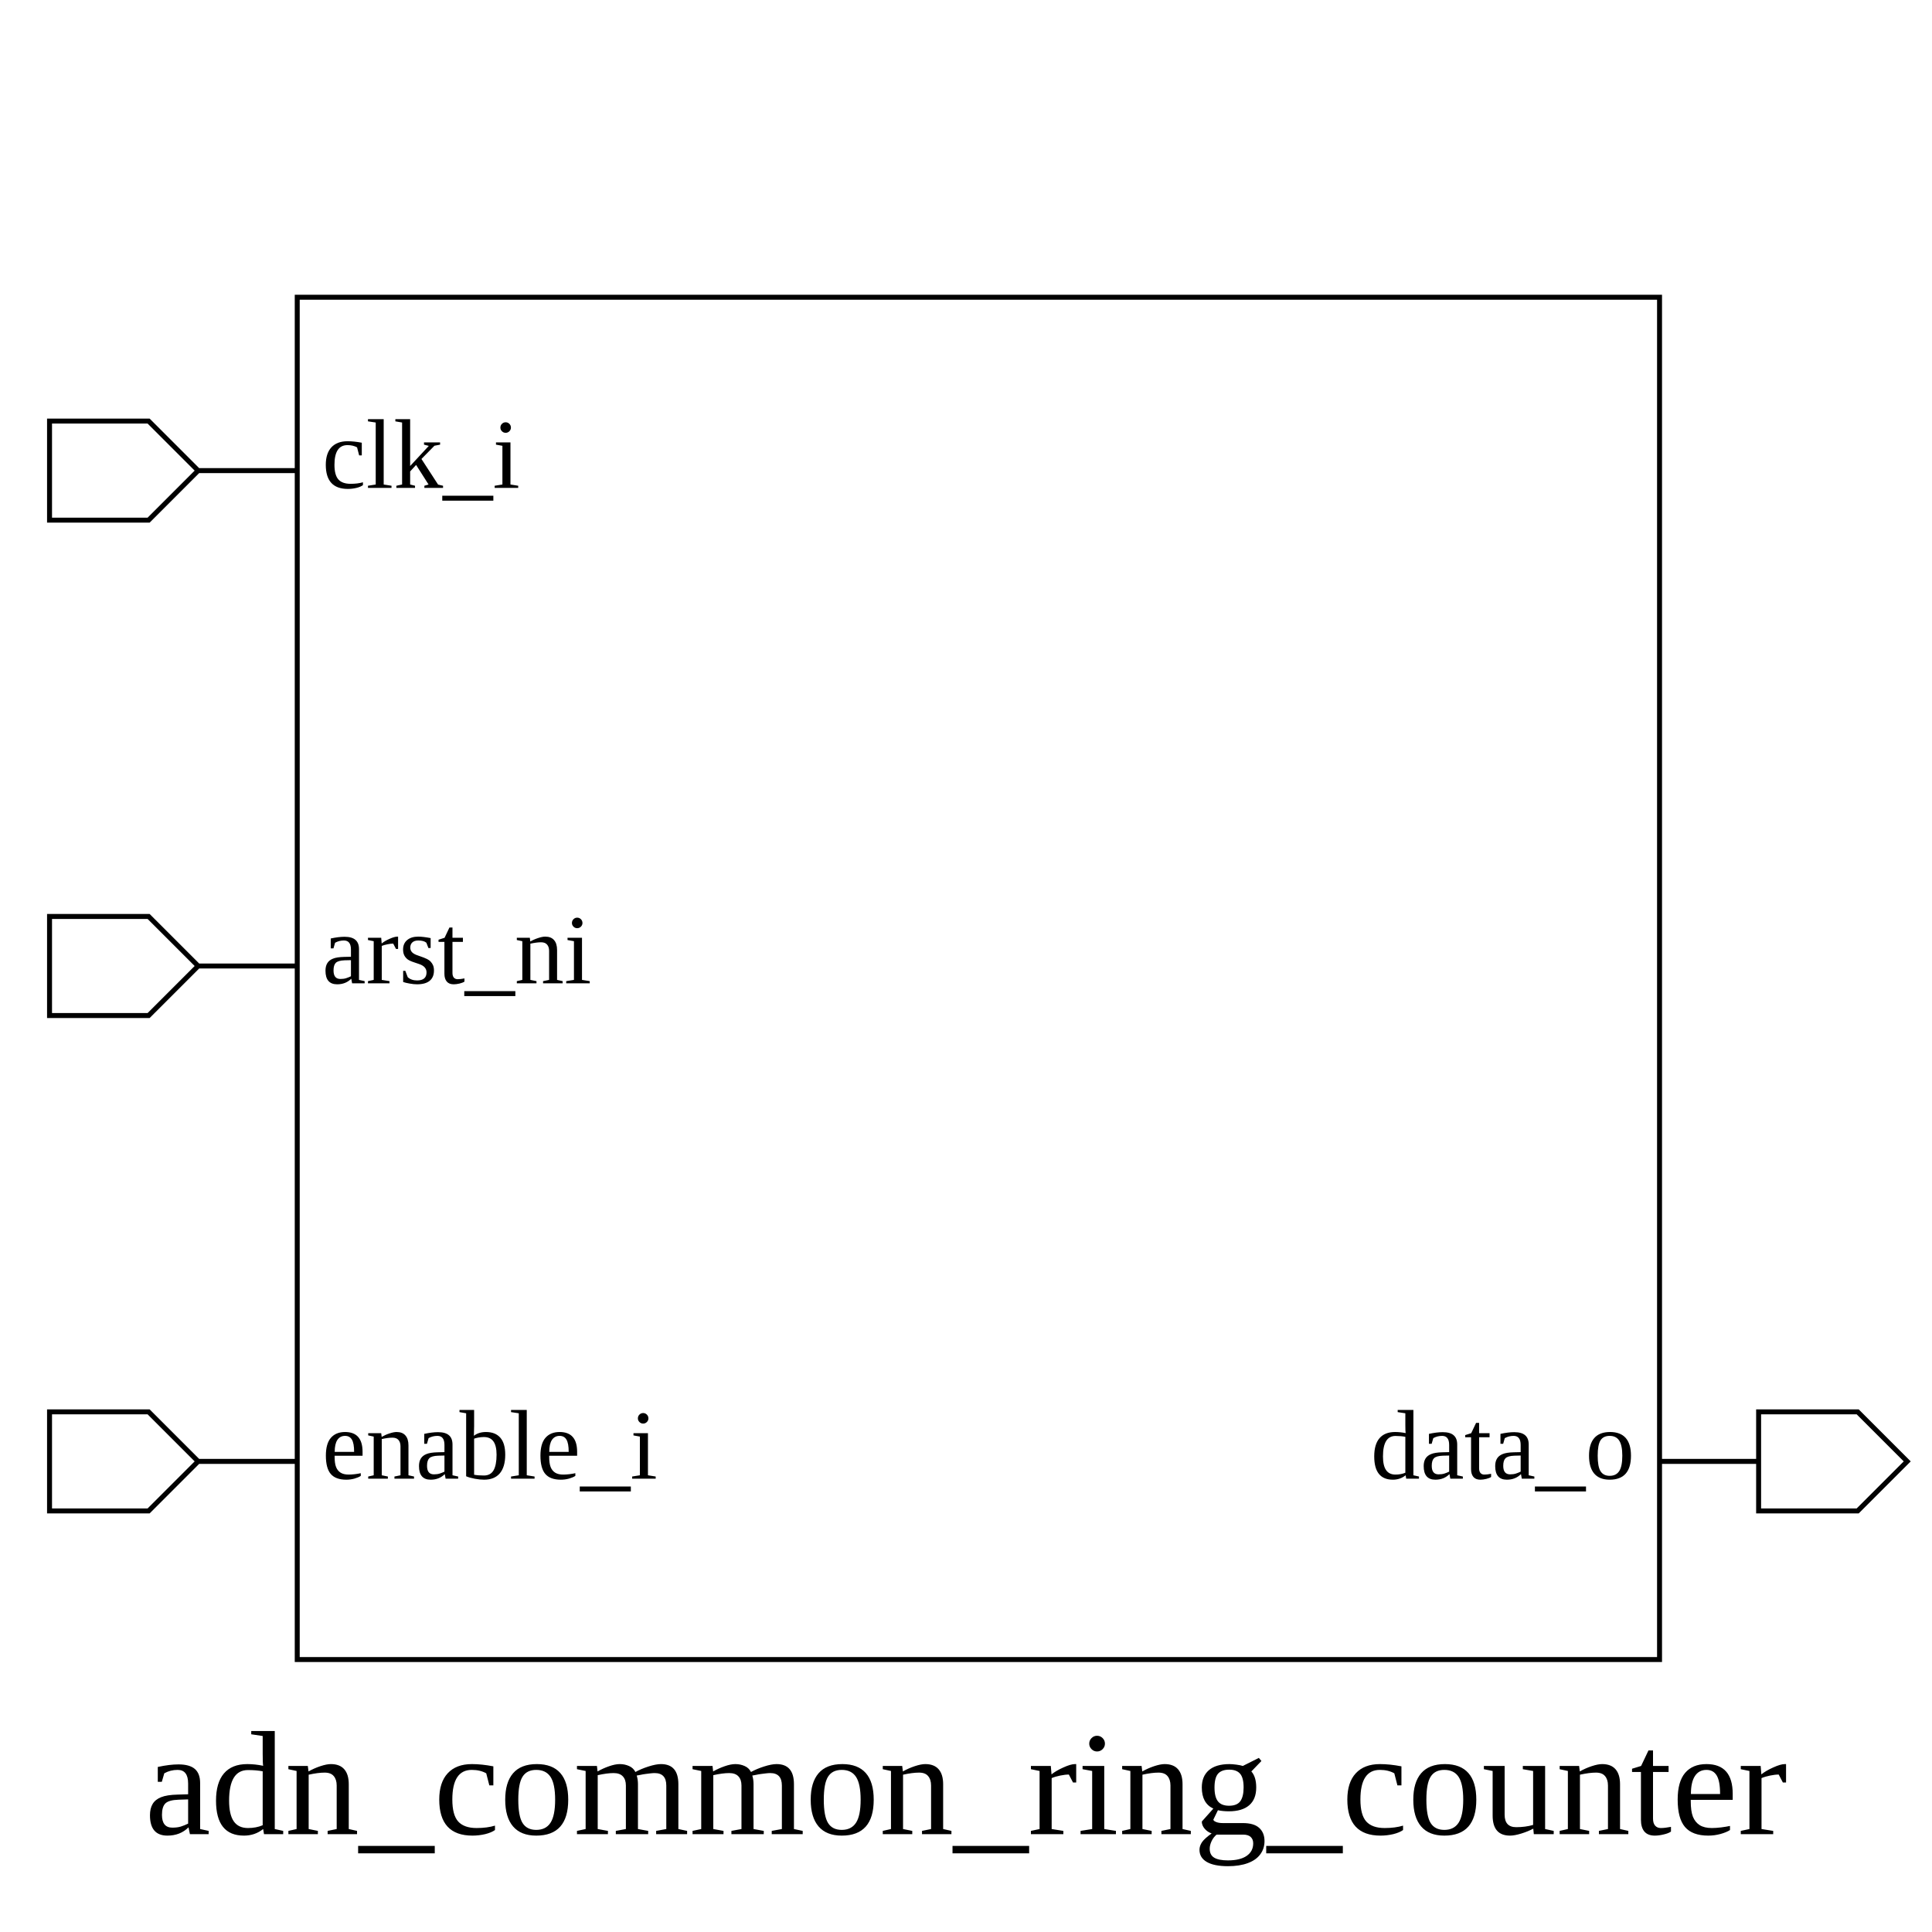
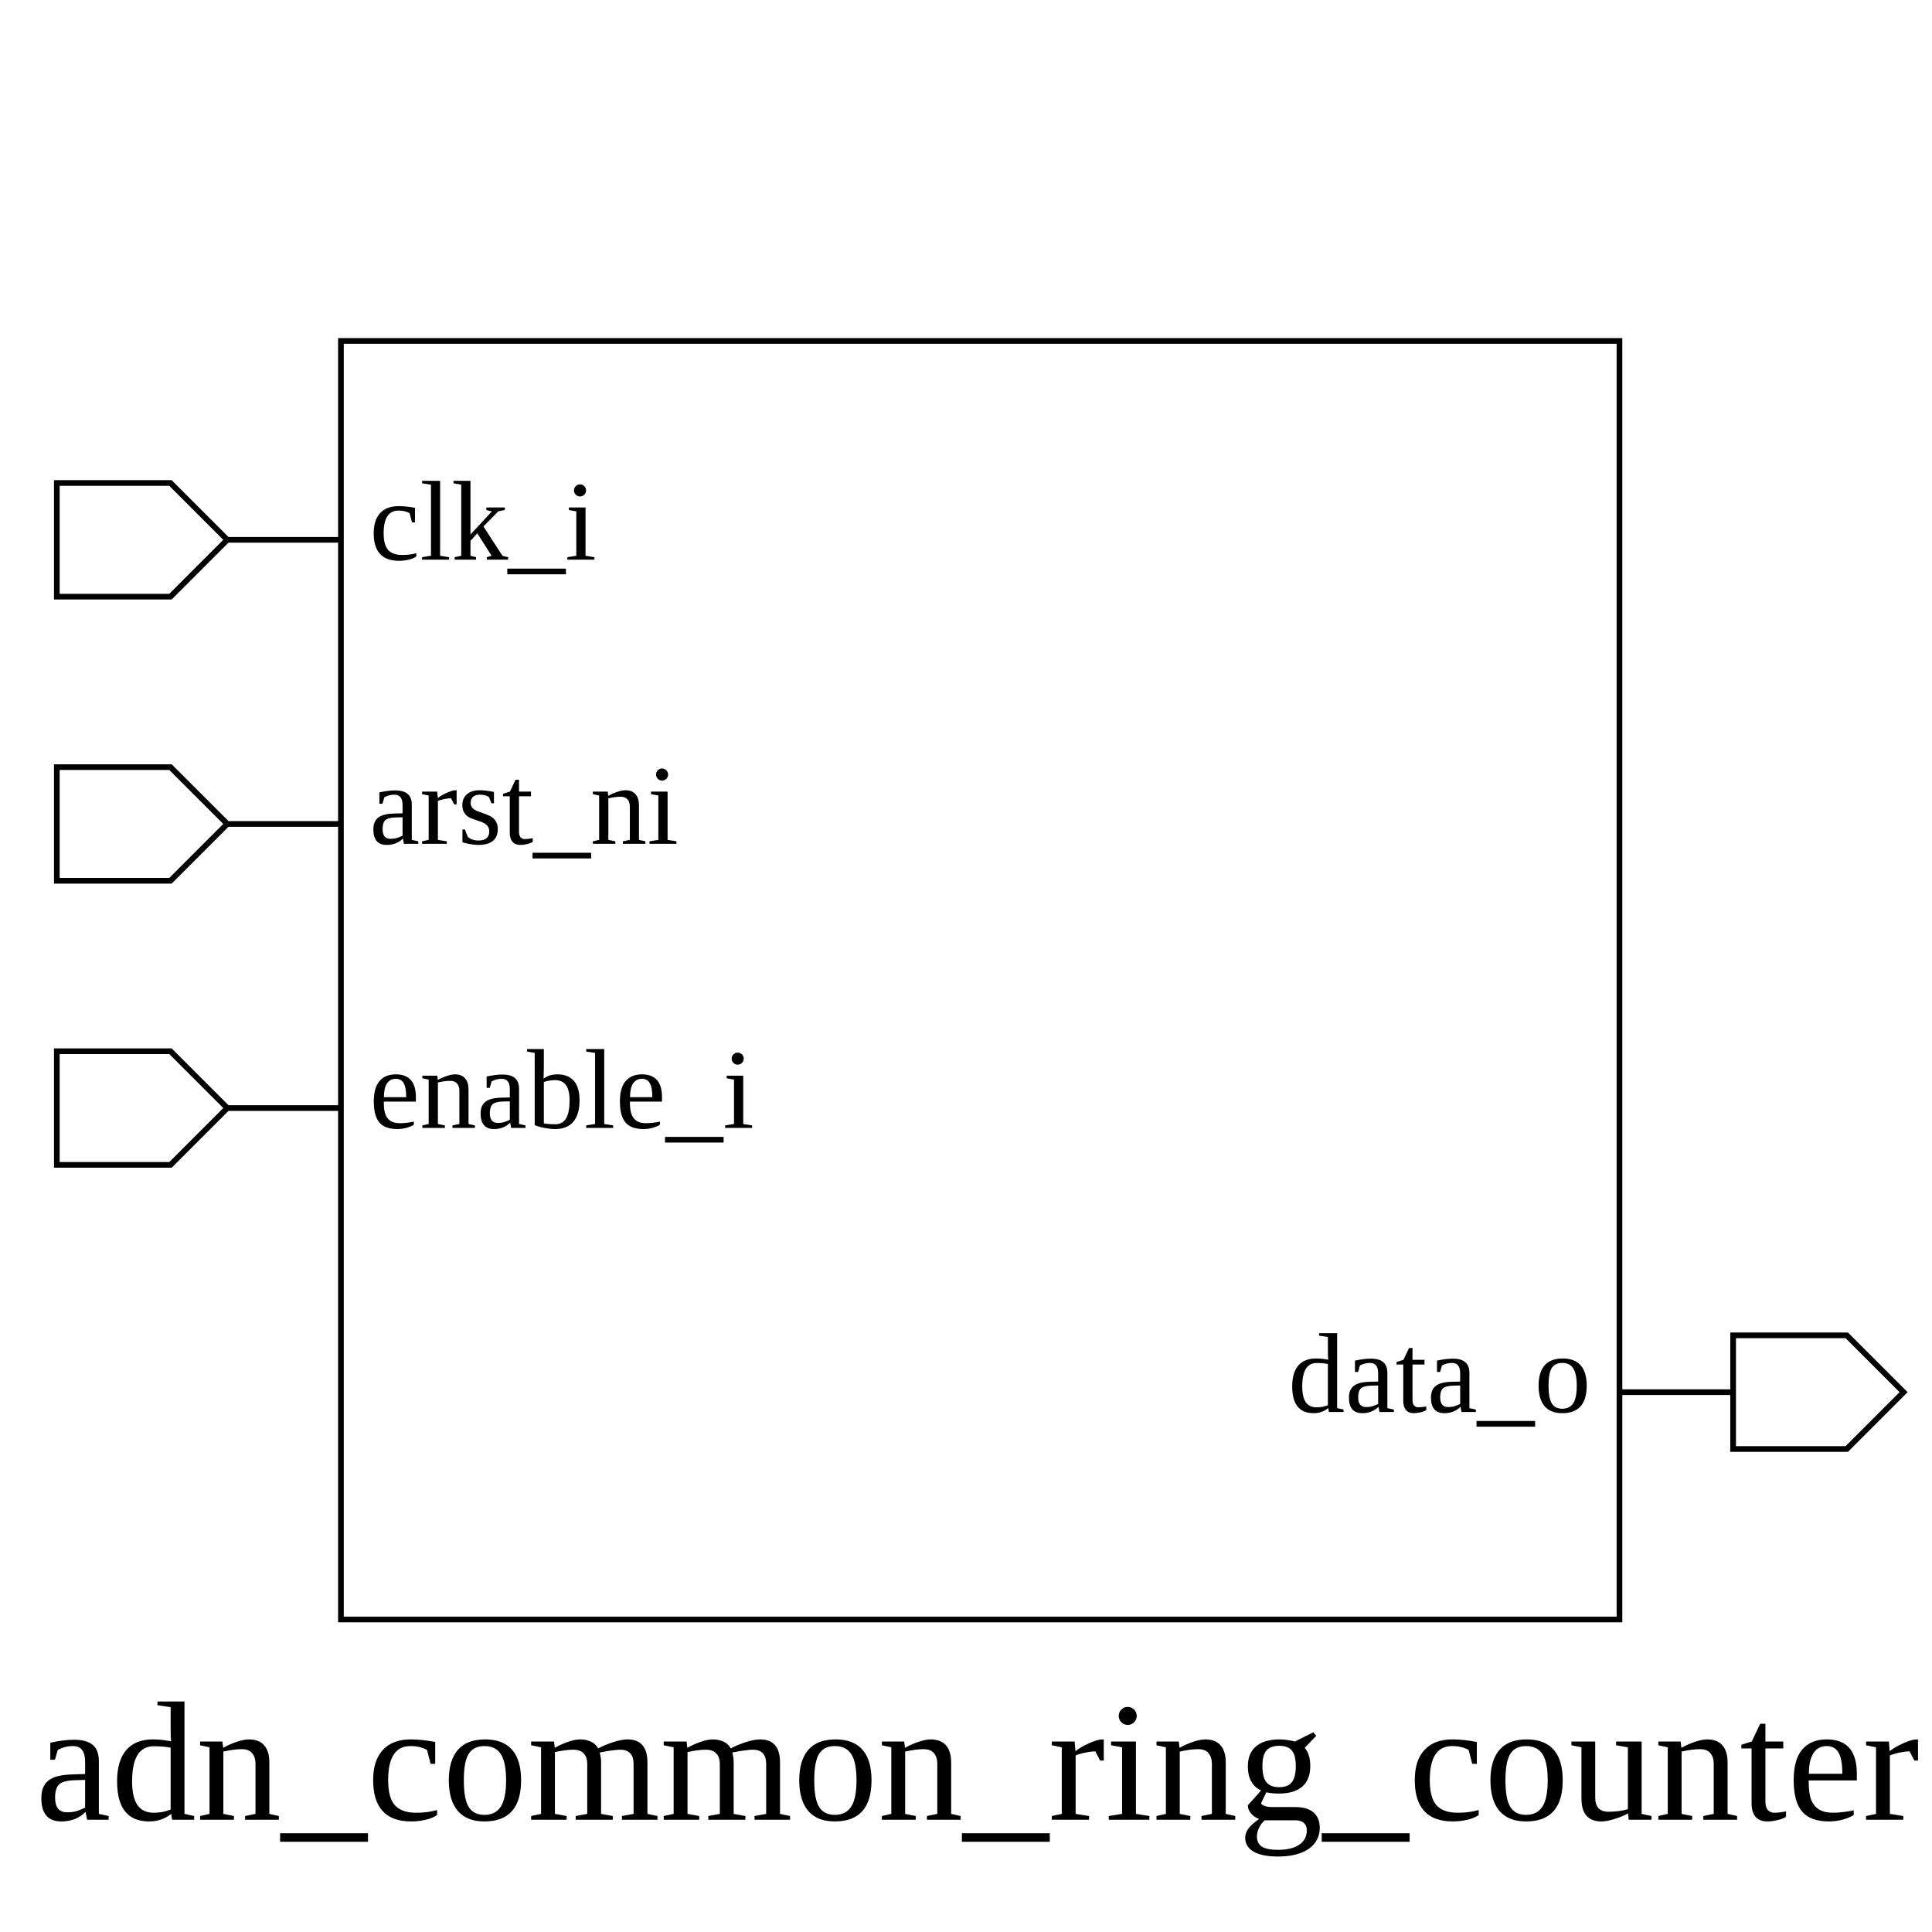
- <svg xmlns="http://www.w3.org/2000/svg" height="390" width="390">
+ <svg xmlns="http://www.w3.org/2000/svg" height="340" width="340">
  <rect width="100%" height="100%" x="0" y="0" style="fill:white;stroke:white;stroke-width:0" />
  <g style="fill:white;stroke:black;stroke-width:1">
-     <rect width="275" height="275" x="60" y="60" />
+     <rect width="225" height="225" x="60" y="60" />
    <polygon points="10,95 10,85 30,85 40,95 60,95 40,95 30,105 10,105 10,95" />
    <text x="65" y="85" dominant-baseline="hanging" text-anchor="start" font-size="20" style="fill:black;stroke:black;stroke-width:0">clk_i</text>
+     <polygon points="10,145 10,135 30,135 40,145 60,145 40,145 30,155 10,155 10,145" />
+     <text x="65" y="135" dominant-baseline="hanging" text-anchor="start" font-size="20" style="fill:black;stroke:black;stroke-width:0">arst_ni</text>
    <polygon points="10,195 10,185 30,185 40,195 60,195 40,195 30,205 10,205 10,195" />
-     <text x="65" y="185" dominant-baseline="hanging" text-anchor="start" font-size="20" style="fill:black;stroke:black;stroke-width:0">arst_ni</text>
-     <polygon points="10,295 10,285 30,285 40,295 60,295 40,295 30,305 10,305 10,295" />
-     <text x="65" y="285" dominant-baseline="hanging" text-anchor="start" font-size="20" style="fill:black;stroke:black;stroke-width:0">enable_i</text>
-     <polygon points="335,295 355,295 355,285 375,285 385,295 375,305 355,305 355,295 335,295" />
-     <text x="330" y="285" dominant-baseline="hanging" text-anchor="end" font-size="20" style="fill:black;stroke:black;stroke-width:0">data_o</text>
-     <text x="195" y="350" dominant-baseline="hanging" text-anchor="middle" font-size="30" style="fill:black;stroke:black;stroke-width:0">adn_common_ring_counter</text>
+     <text x="65" y="185" dominant-baseline="hanging" text-anchor="start" font-size="20" style="fill:black;stroke:black;stroke-width:0">enable_i</text>
+     <polygon points="285,245 305,245 305,235 325,235 335,245 325,255 305,255 305,245 285,245" />
+     <text x="280" y="235" dominant-baseline="hanging" text-anchor="end" font-size="20" style="fill:black;stroke:black;stroke-width:0">data_o</text>
+     <text x="172" y="300" dominant-baseline="hanging" text-anchor="middle" font-size="30" style="fill:black;stroke:black;stroke-width:0">adn_common_ring_counter</text>
  </g>
</svg>
